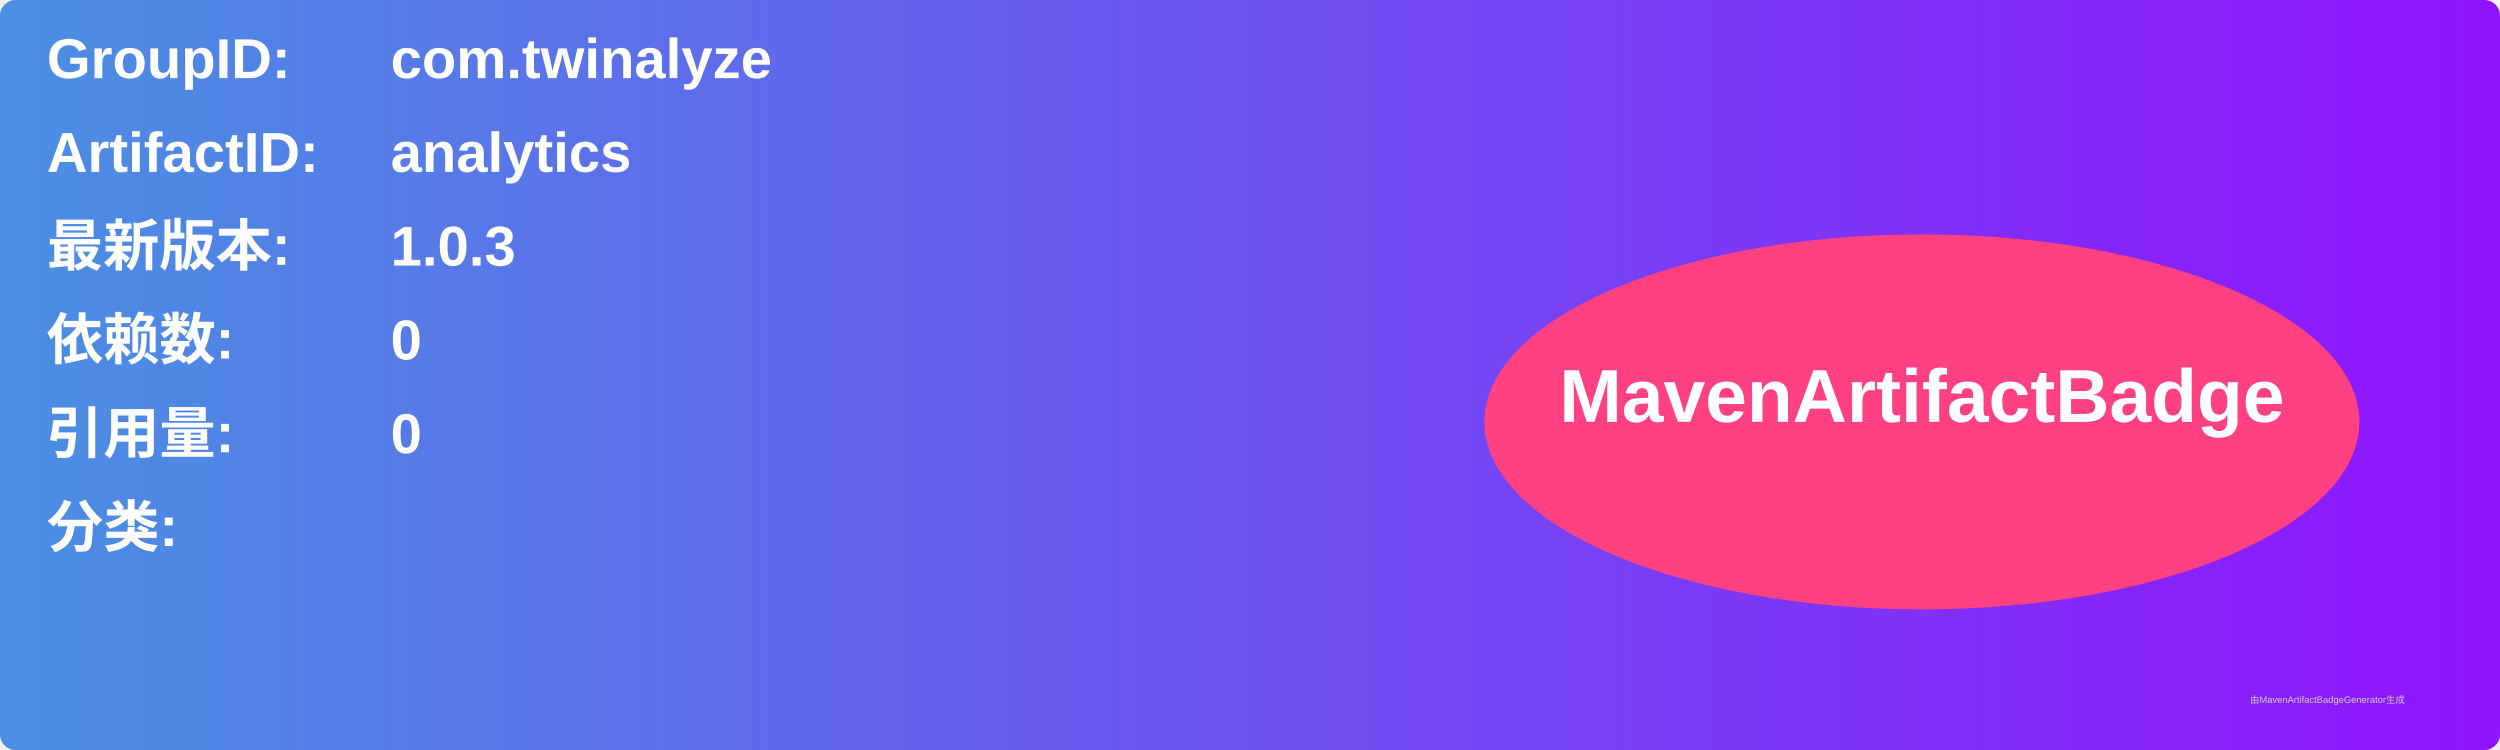
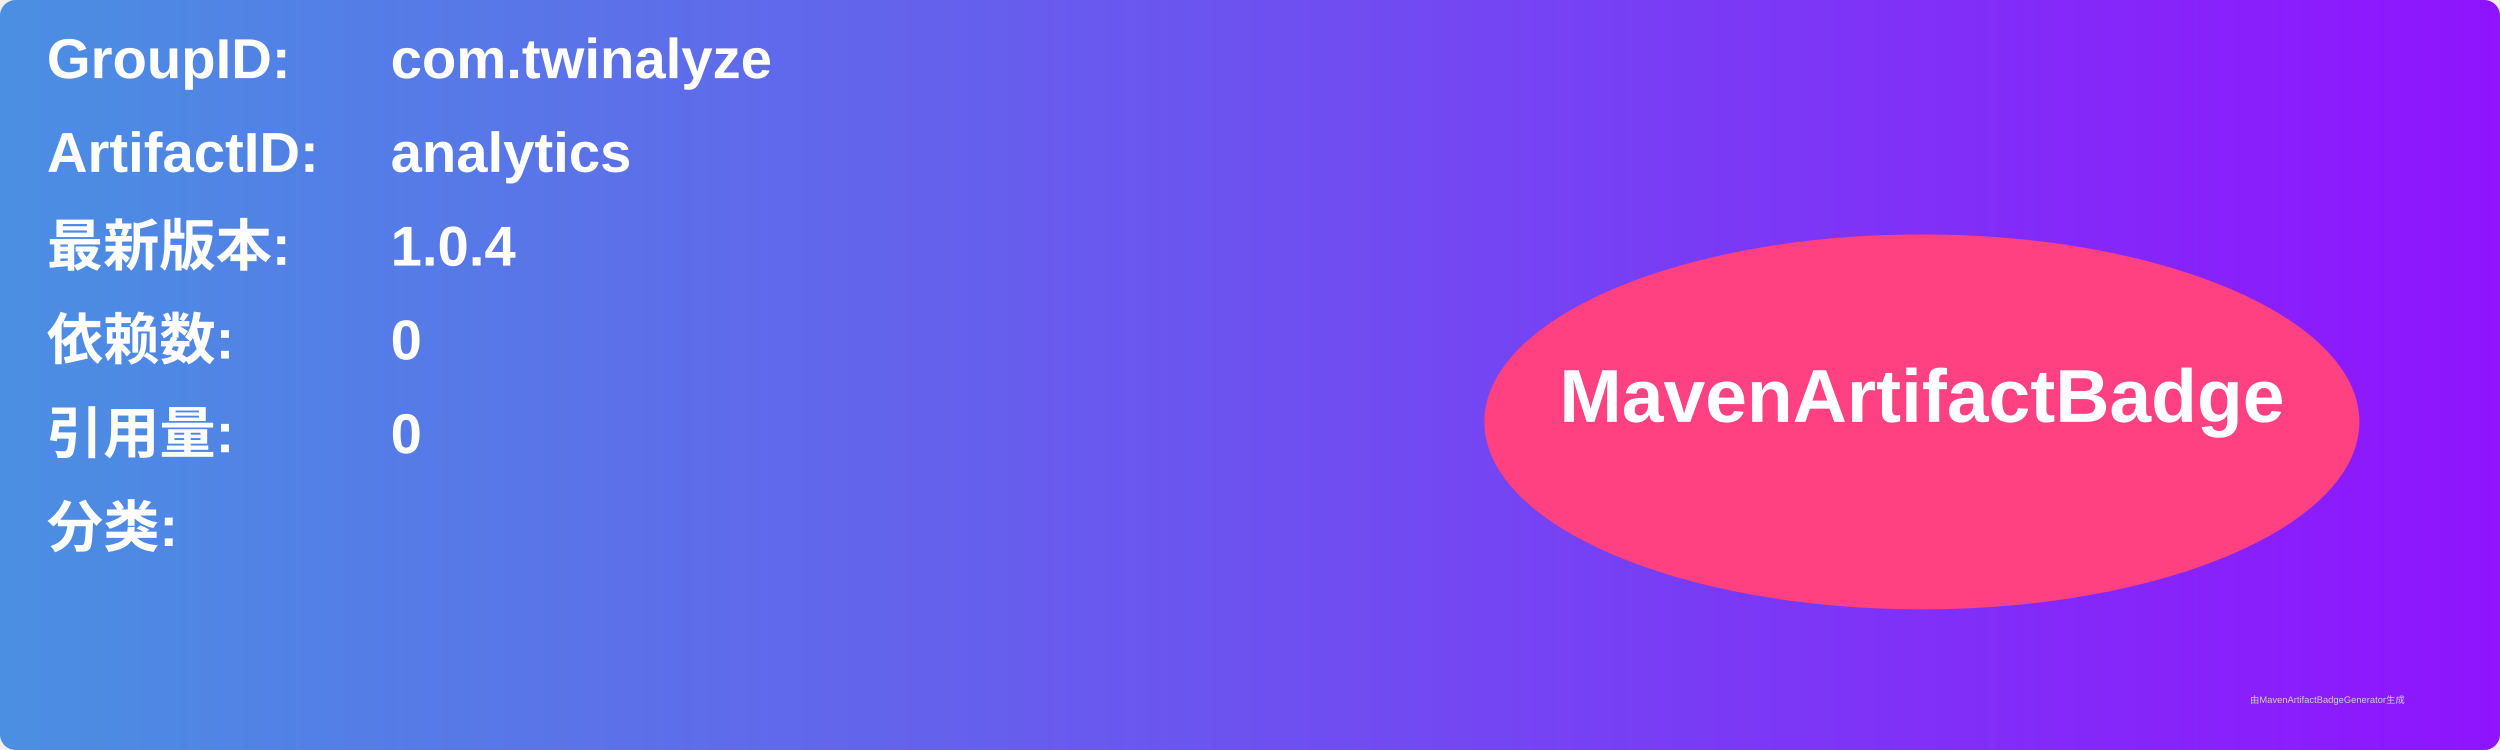
<svg xmlns="http://www.w3.org/2000/svg" width="800" height="240" viewBox="0 0 800 240">
  <linearGradient id="grad" x1="0%" y1="0%" x2="100%" y2="0%">
    <stop offset="0%" stop-color="#4a90e2" />
    <stop offset="100%" stop-color="#9013fe" />
  </linearGradient>
  <rect width="100%" height="100%" rx="5" ry="5" fill="url(#grad)" />
  <g transform="translate(15, 15)">
    <text x="0" y="10" font-family="Arial" font-size="18" fill="white" font-weight="bold" width="260">GroupID:</text>
    <text x="110" y="10" font-family="Arial" font-size="18" fill="white" font-weight="bold" width="460">com.twinalyze</text>
    <text x="0" y="40" font-family="Arial" font-size="18" fill="white" font-weight="bold" width="260">ArtifactID:</text>
    <text x="110" y="40" font-family="Arial" font-size="18" fill="white" font-weight="bold" width="460">analytics</text>
    <text x="0" y="70" font-family="Arial" font-size="18" fill="white" font-weight="bold">最新版本:</text>
    <text x="110" y="70" font-family="Arial" font-size="18" fill="white" font-weight="bold">
-       <tspan font-weight="bold">1.0.3</tspan>
+       <tspan font-weight="bold">1.0.4</tspan>
    </text>
    <text x="0" y="100" font-family="Arial" font-size="18" fill="white" font-weight="bold">依赖数: </text>
    <text x="110" y="100" font-family="Arial" font-size="18" fill="white">
      <tspan font-weight="bold">0</tspan>
    </text>
    <text x="0" y="130" font-family="Arial" font-size="18" fill="white" font-weight="bold">引用量: </text>
    <text x="110" y="130" font-family="Arial" font-size="18" fill="white">
      <tspan font-weight="bold">0</tspan>
    </text>
    <text x="0" y="160" font-family="Arial" font-size="18" fill="white" font-weight="bold">分类:</text>
    <text x="10" y="190" font-family="Arial" font-size="10" fill="white">
      <tspan font-weight="bold" />
    </text>
    <ellipse cx="600" cy="120" rx="140" ry="60" fill="#ff4081" />
    <text x="600" y="120" text-anchor="middle" font-family="Arial" font-size="24" fill="white" font-weight="bold">MavenArtifactBadge</text>
  </g>
  <text x="720" y="225" font-family="Arial" font-size="3" fill="#d0d0d0">由MavenArtifactBadgeGenerator生成</text>
</svg>
